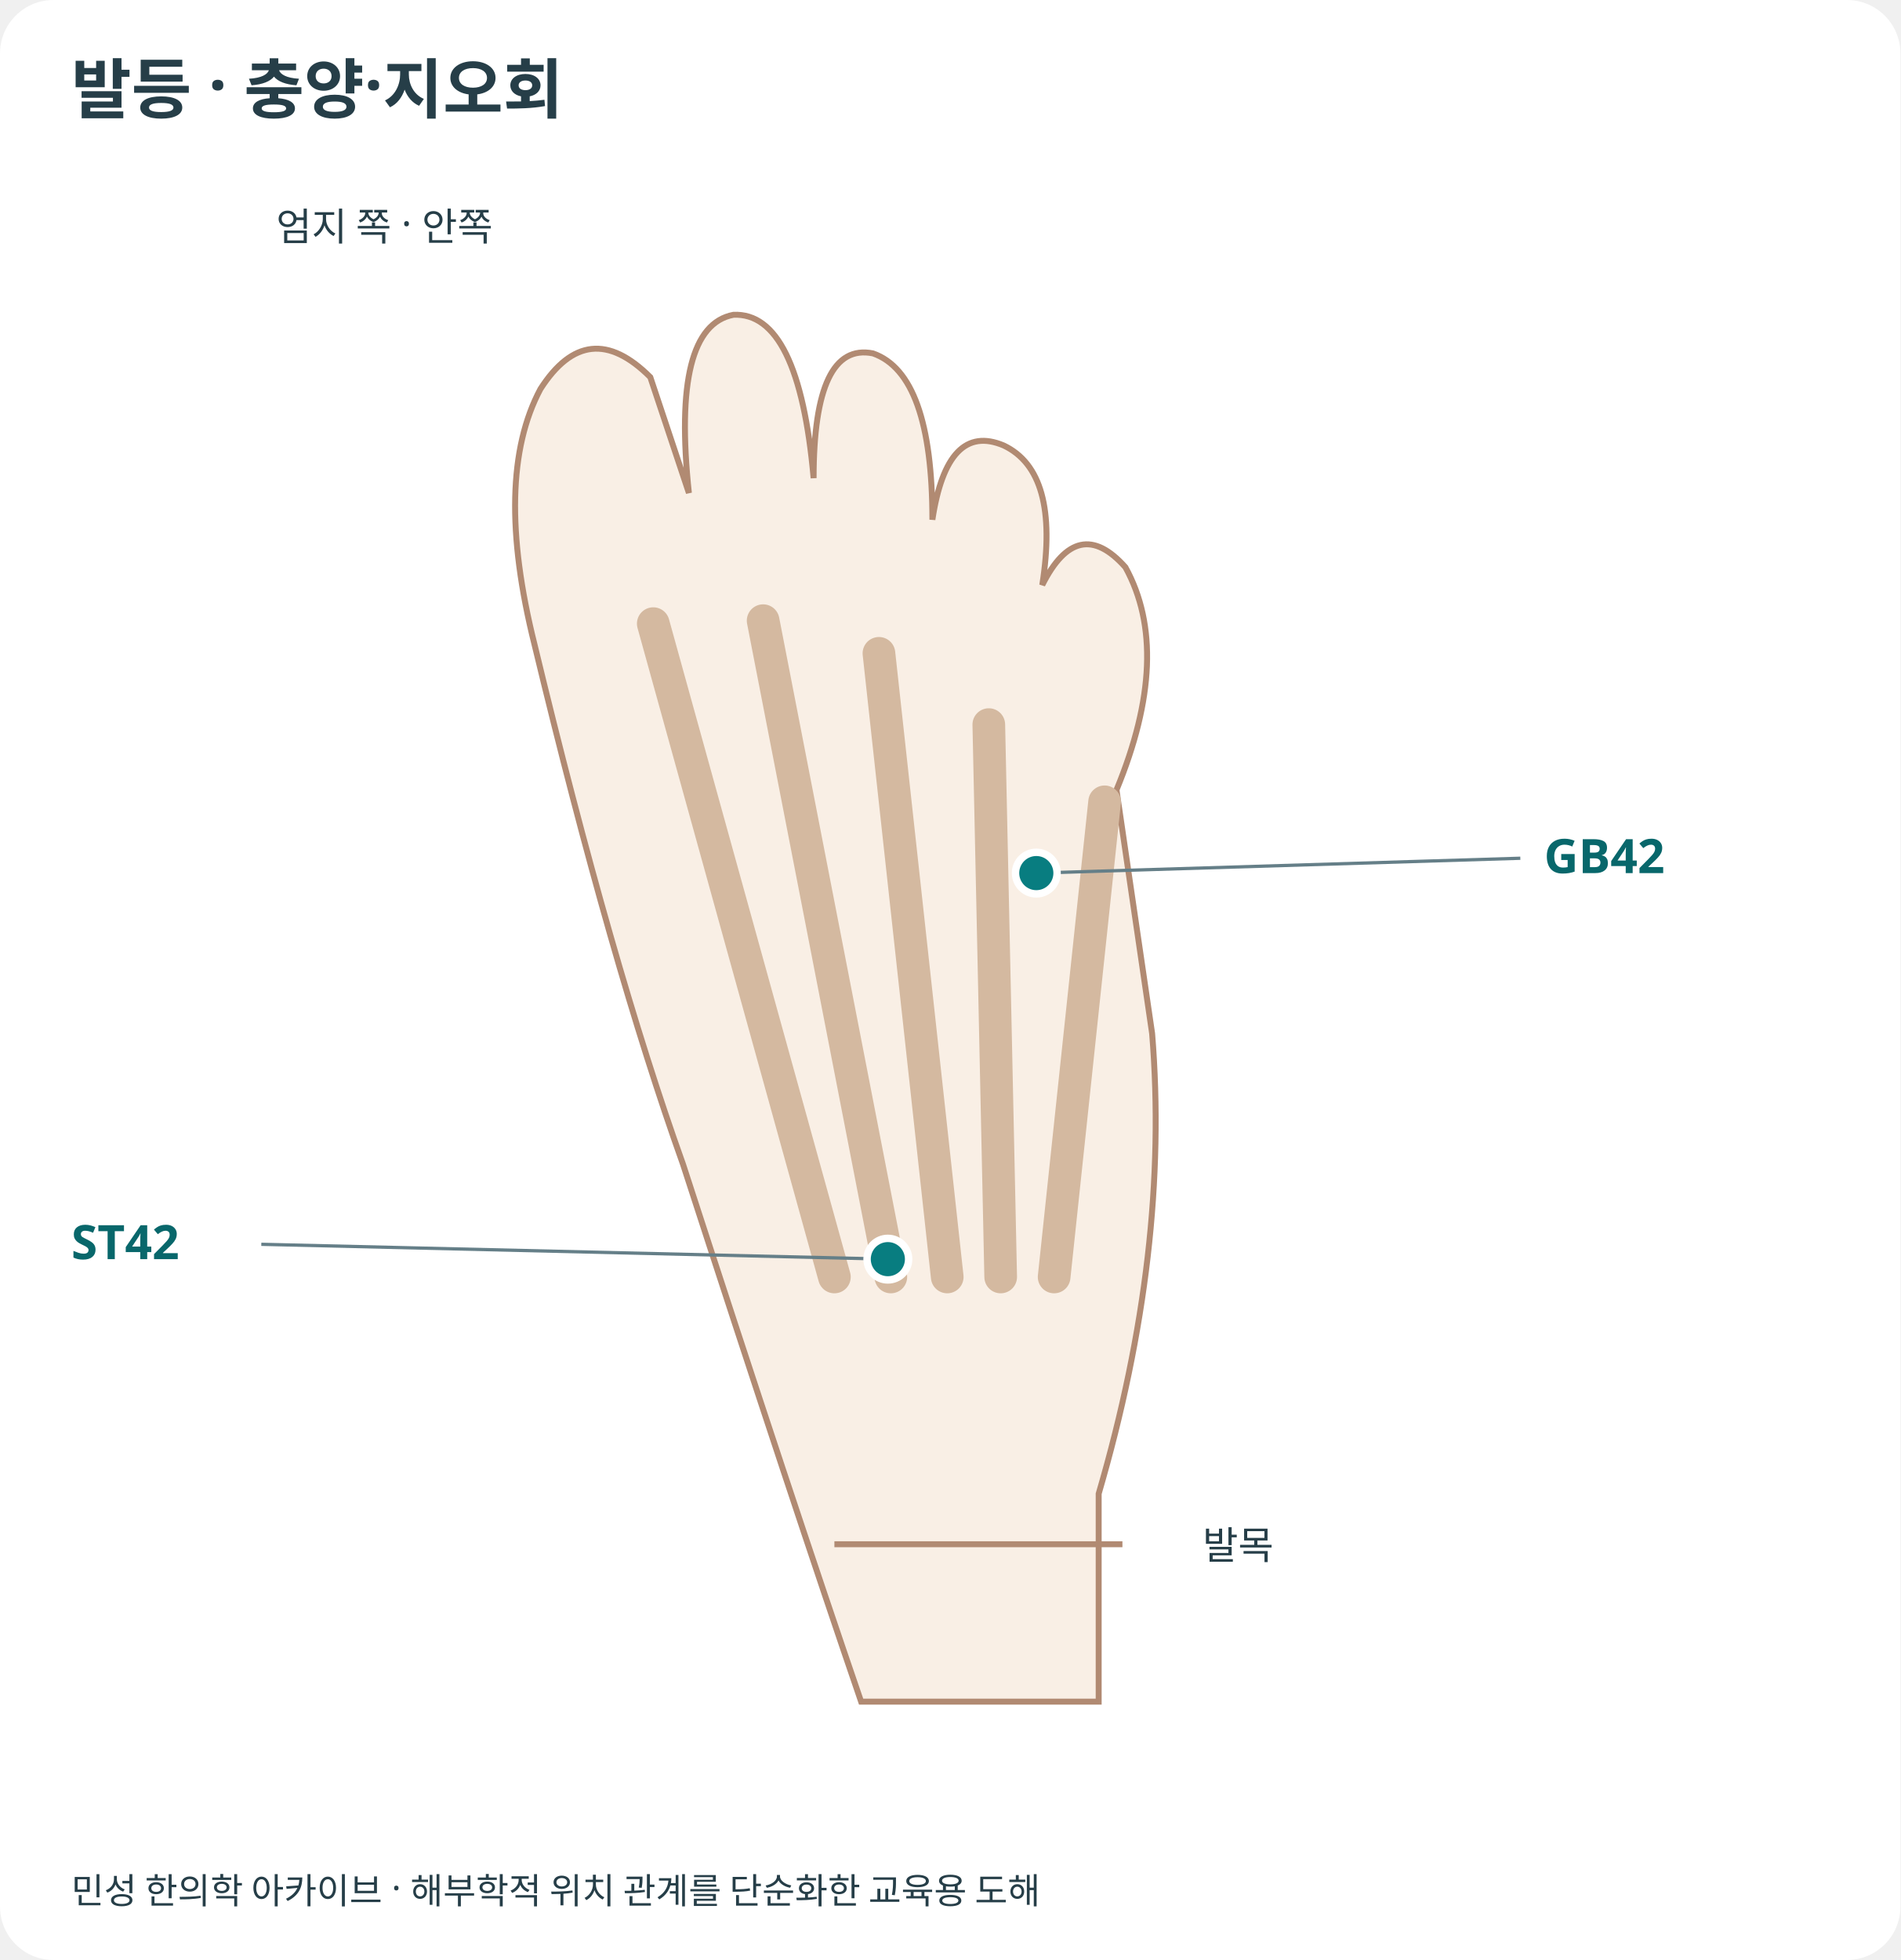
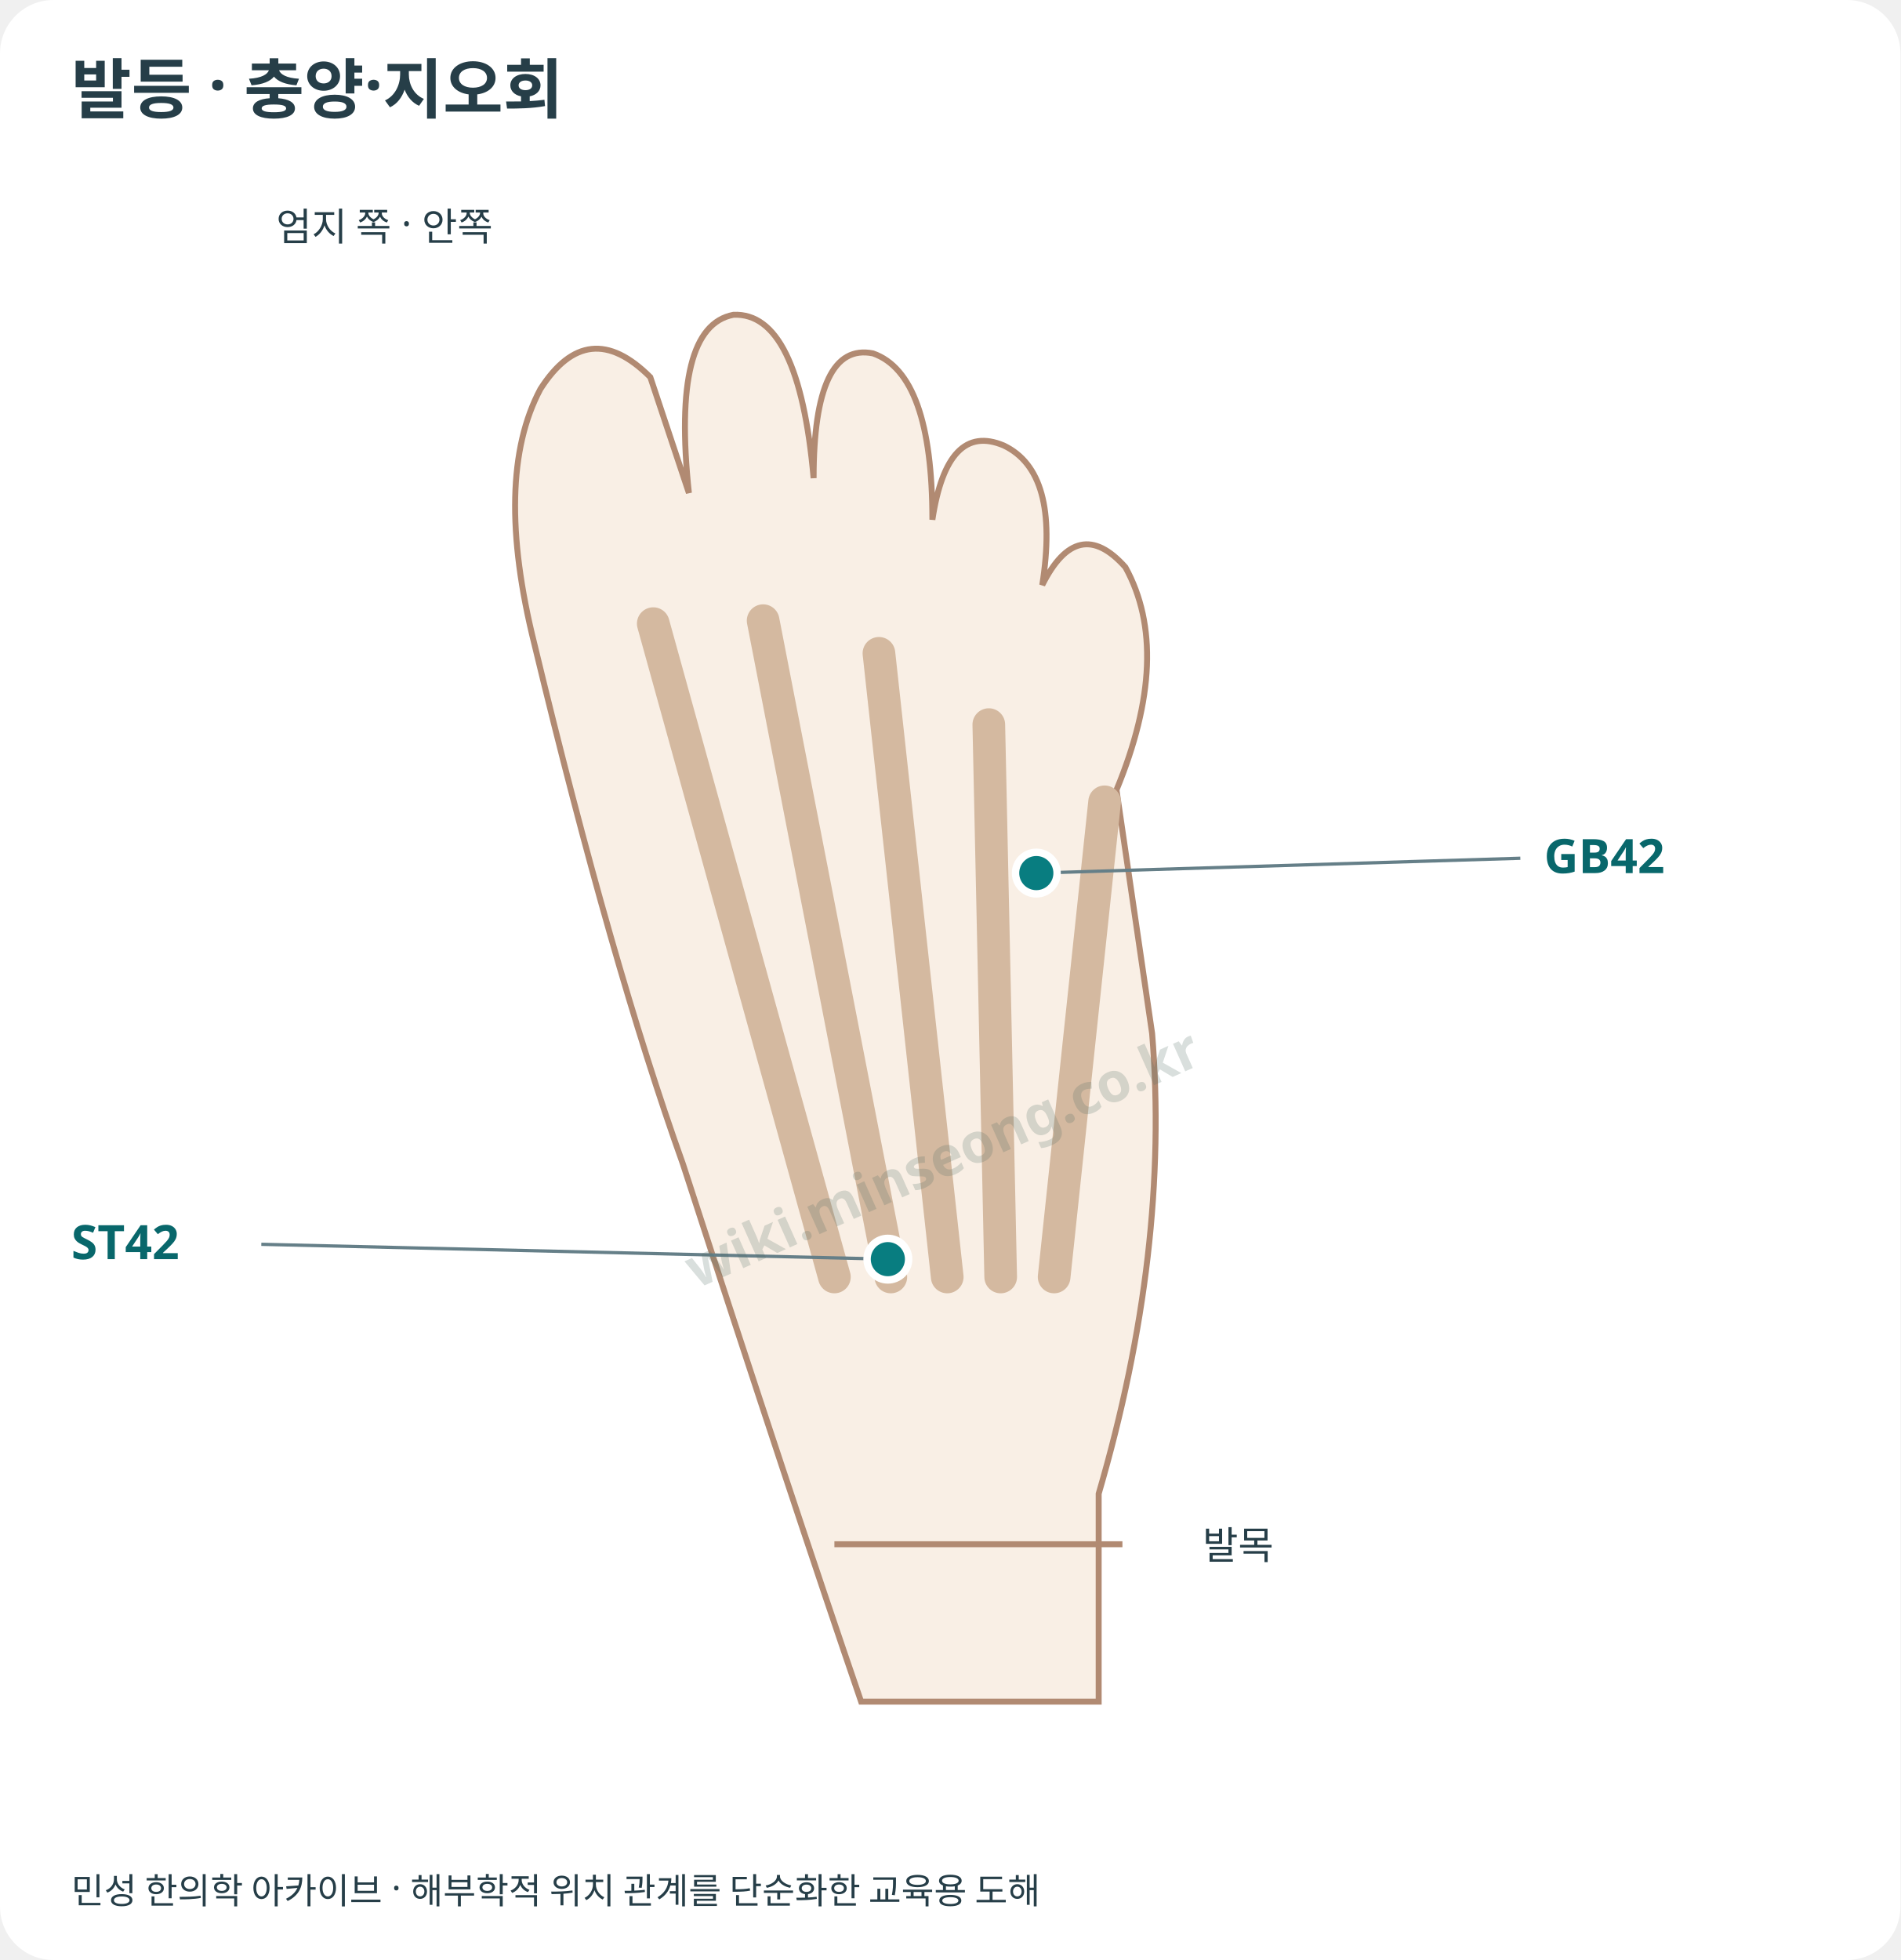
<svg xmlns="http://www.w3.org/2000/svg" viewBox="0 0 640 660" role="img" aria-labelledby="title desc">
  <style>text{font-family:system-ui,"Noto Sans KR",sans-serif;fill:#263e48}.skin{fill:#f9efe5;stroke:#b18a72;stroke-width:2}.bone{fill:none;stroke:#d4b9a0;stroke-width:11;stroke-linecap:round}.tendon{fill:none;stroke:#ae8c73;stroke-width:5}.joint{fill:#ead4bd;stroke:#b18a72;stroke-width:2}.guide{fill:none;stroke:#8c9da3;stroke-width:1.3;stroke-dasharray:4 4}.crease{fill:none;stroke:#b18a72;stroke-width:2}.landmark{font-size:13px}.callout{fill:none;stroke:#657f88;stroke-width:1.1}.point circle{fill:#087d80;stroke:#fff;stroke-width:2.5}.point text{font-size:16px;font-weight:700;fill:#08676b}.point:target circle,.point:hover circle,.point:focus circle{fill:#bd4c23;stroke:#7f3218;stroke-width:3}.point:target text,.point:hover text,.point:focus text{fill:#9e3c18}.point:focus{outline:2px solid #08676b}</style>
  <rect width="640" height="660" rx="18" fill="white" />
  <text x="24" y="38" font-size="22" font-weight="700">발등 · 충양·지오회</text>
  <path class="skin" d="M290 573 Q267 506 230 392 Q206 325 180 217 Q166 161 182 131 Q198 106 219 127 L232 166 Q226 110 247 106 Q269 105 274 161 Q274 115 294 119 Q314 126 314 175 Q319 142 338 150 Q357 159 351 197 Q363 173 379 191 Q395 220 376 266 L388 348 Q394 421 370 503 L370 573 Z" />
  <path class="bone" d="M220 210 L281 430 M257 209 L300 430 M296 220 L319 430 M333 244 L337 430 M372 270 L355 430" />
  <text class="landmark" x="93" y="81">엄지 쪽 · 안쪽</text>
  <text class="landmark" x="405" y="525">발목</text>
  <path class="crease" d="M281 520 L378 520" />
  <a id="ST42" class="point" href="/acupuncture/points/st42-chongyang/" target="_top" aria-label="충양 ST42 상세 설명">
    <path class="callout" d="M299 424 L88 419" />
    <circle cx="299" cy="424" r="7" />
    <text x="24" y="424">ST42</text>
  </a>
  <a id="GB42" class="point" href="/acupuncture/points/gb42/" target="_top" aria-label="지오회 GB42 상세 설명">
    <path class="callout" d="M349 294 L512 289" />
    <circle cx="349" cy="294" r="7" />
    <text x="520" y="294">GB42</text>
  </a>
  <text x="24" y="641" font-size="12">민성 한의학 아카이브 · 해부학적 위치 관계를 단순화한 교육용 도해</text>
+   <g id="minseong-provenance-watermark" pointer-events="none" aria-hidden="true">
+     <text x="320" y="396" text-anchor="middle" transform="rotate(-24 320 396)" fill="#506c62" opacity="0.22" style="font:600 18.56px sans-serif;fill:#506c62">wiki.minseong.co.kr</text>
+   </g>
</svg>
